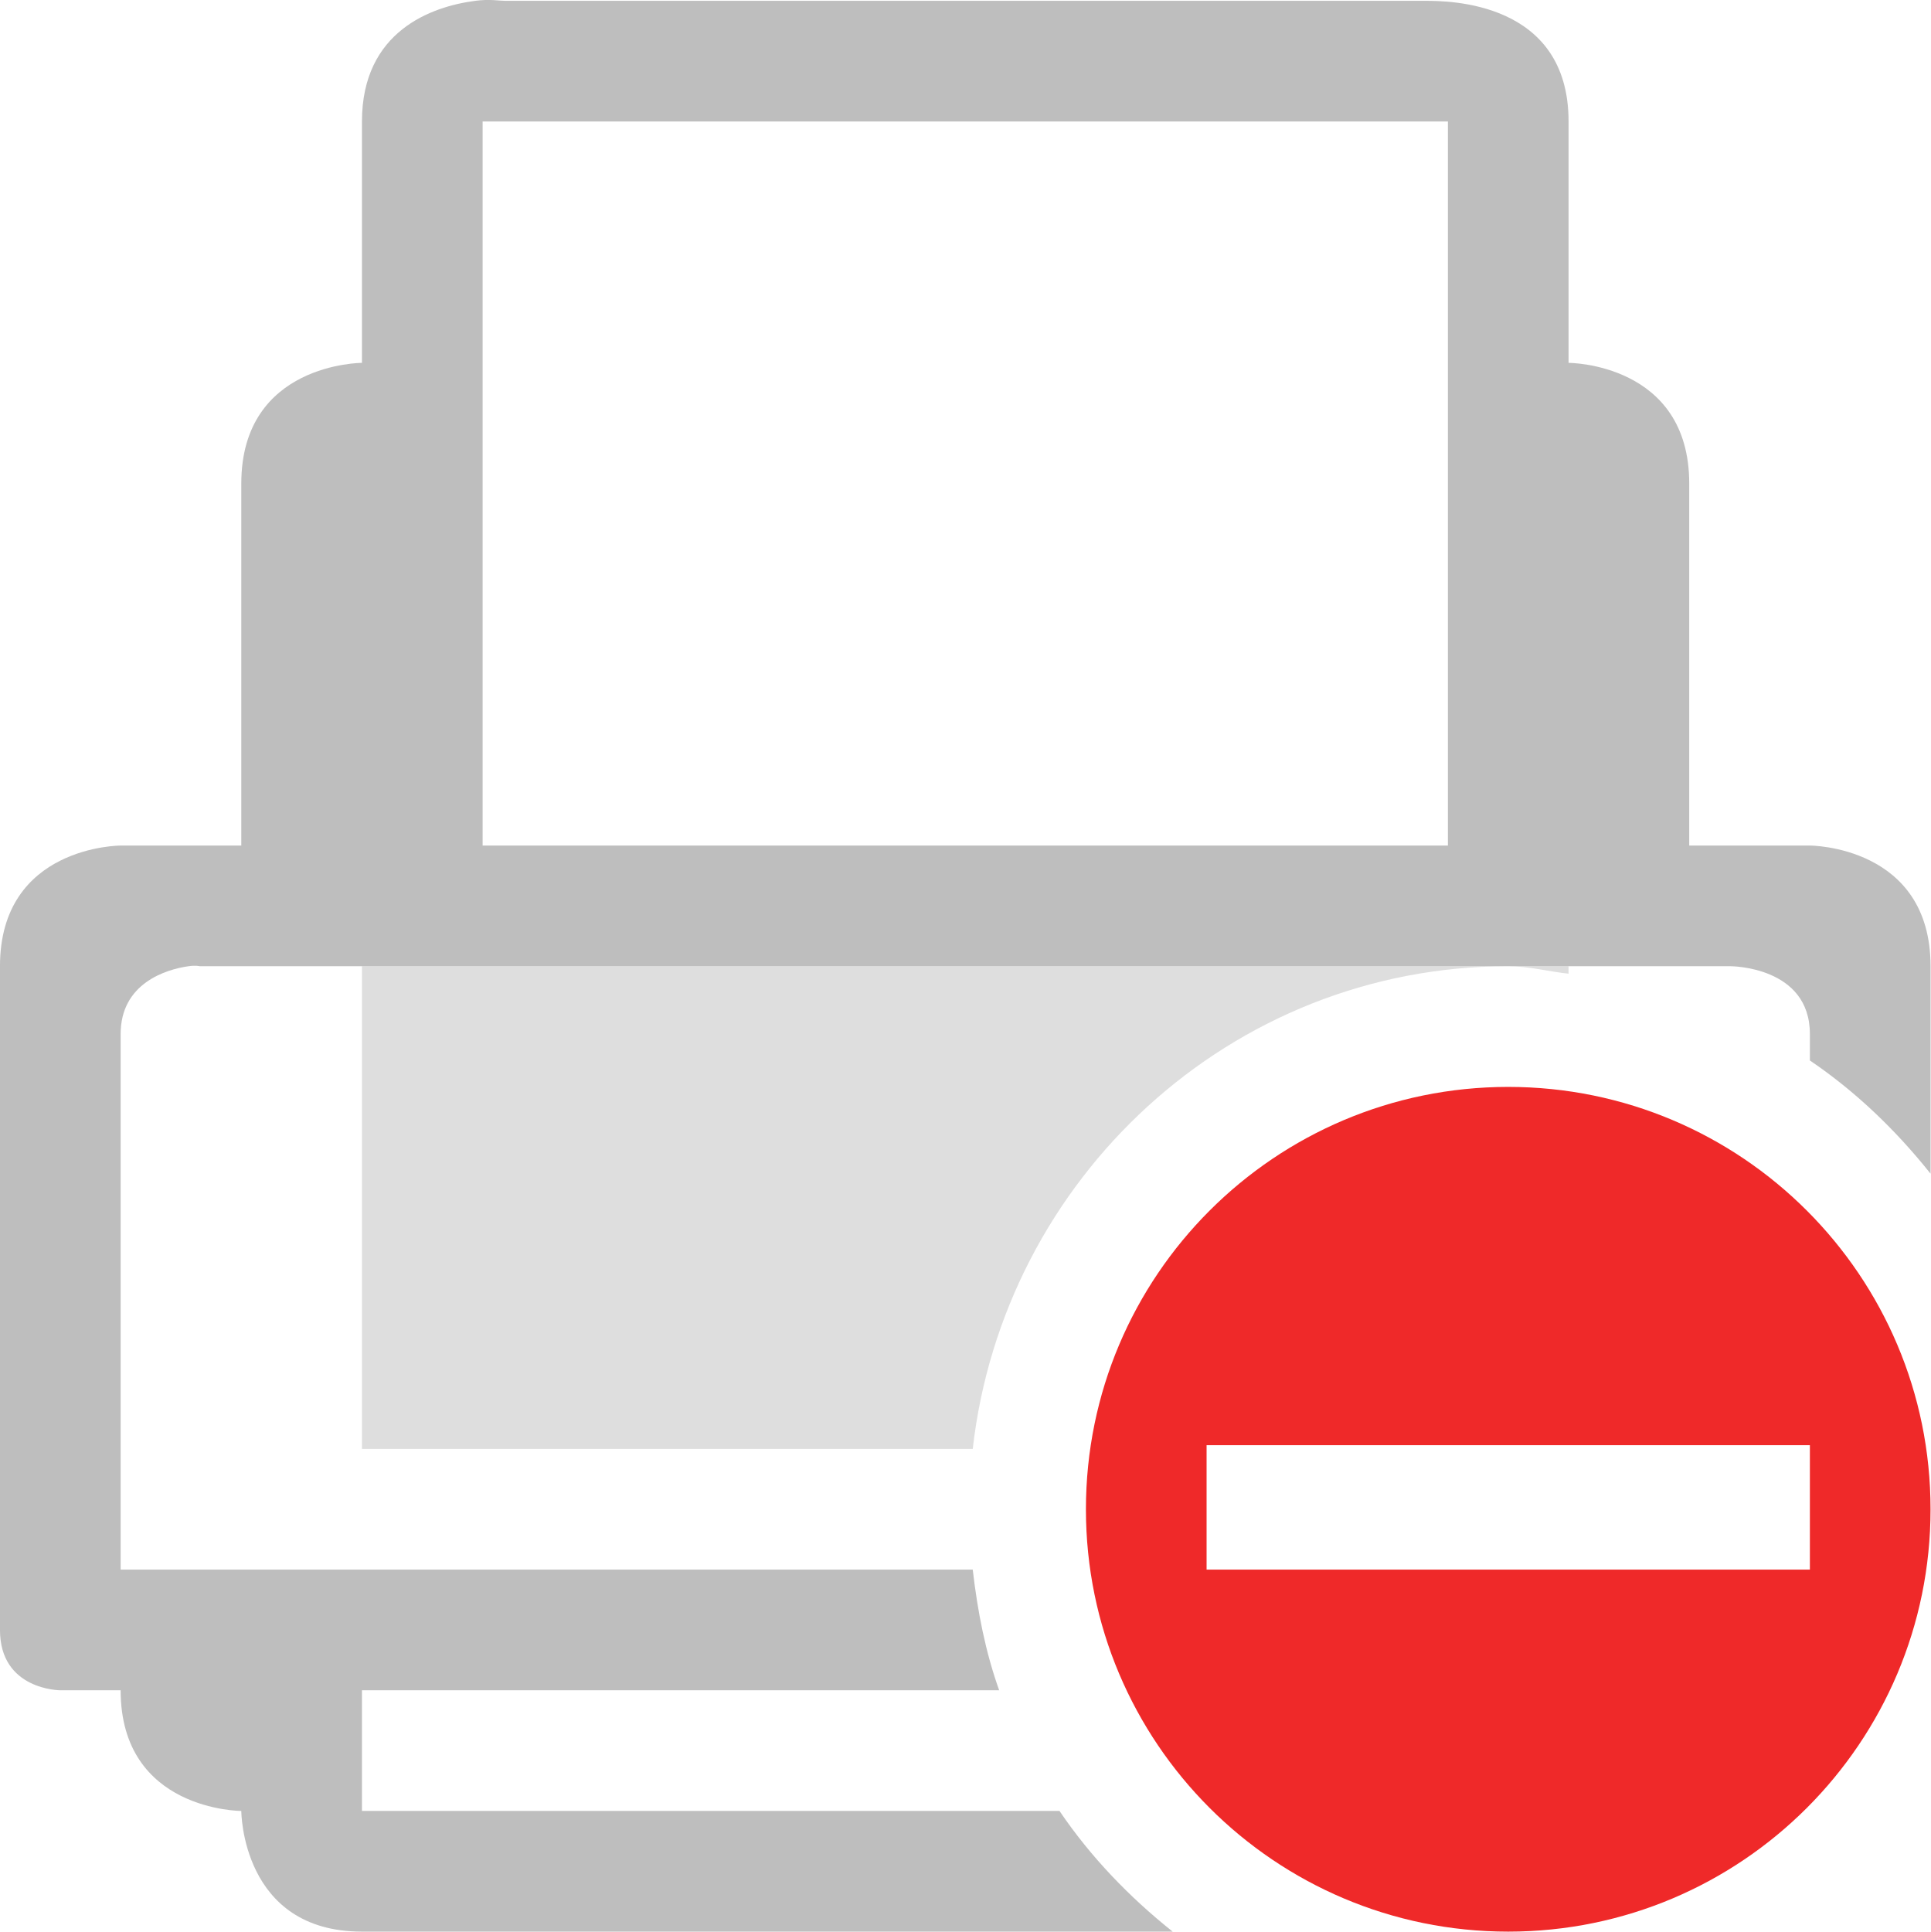
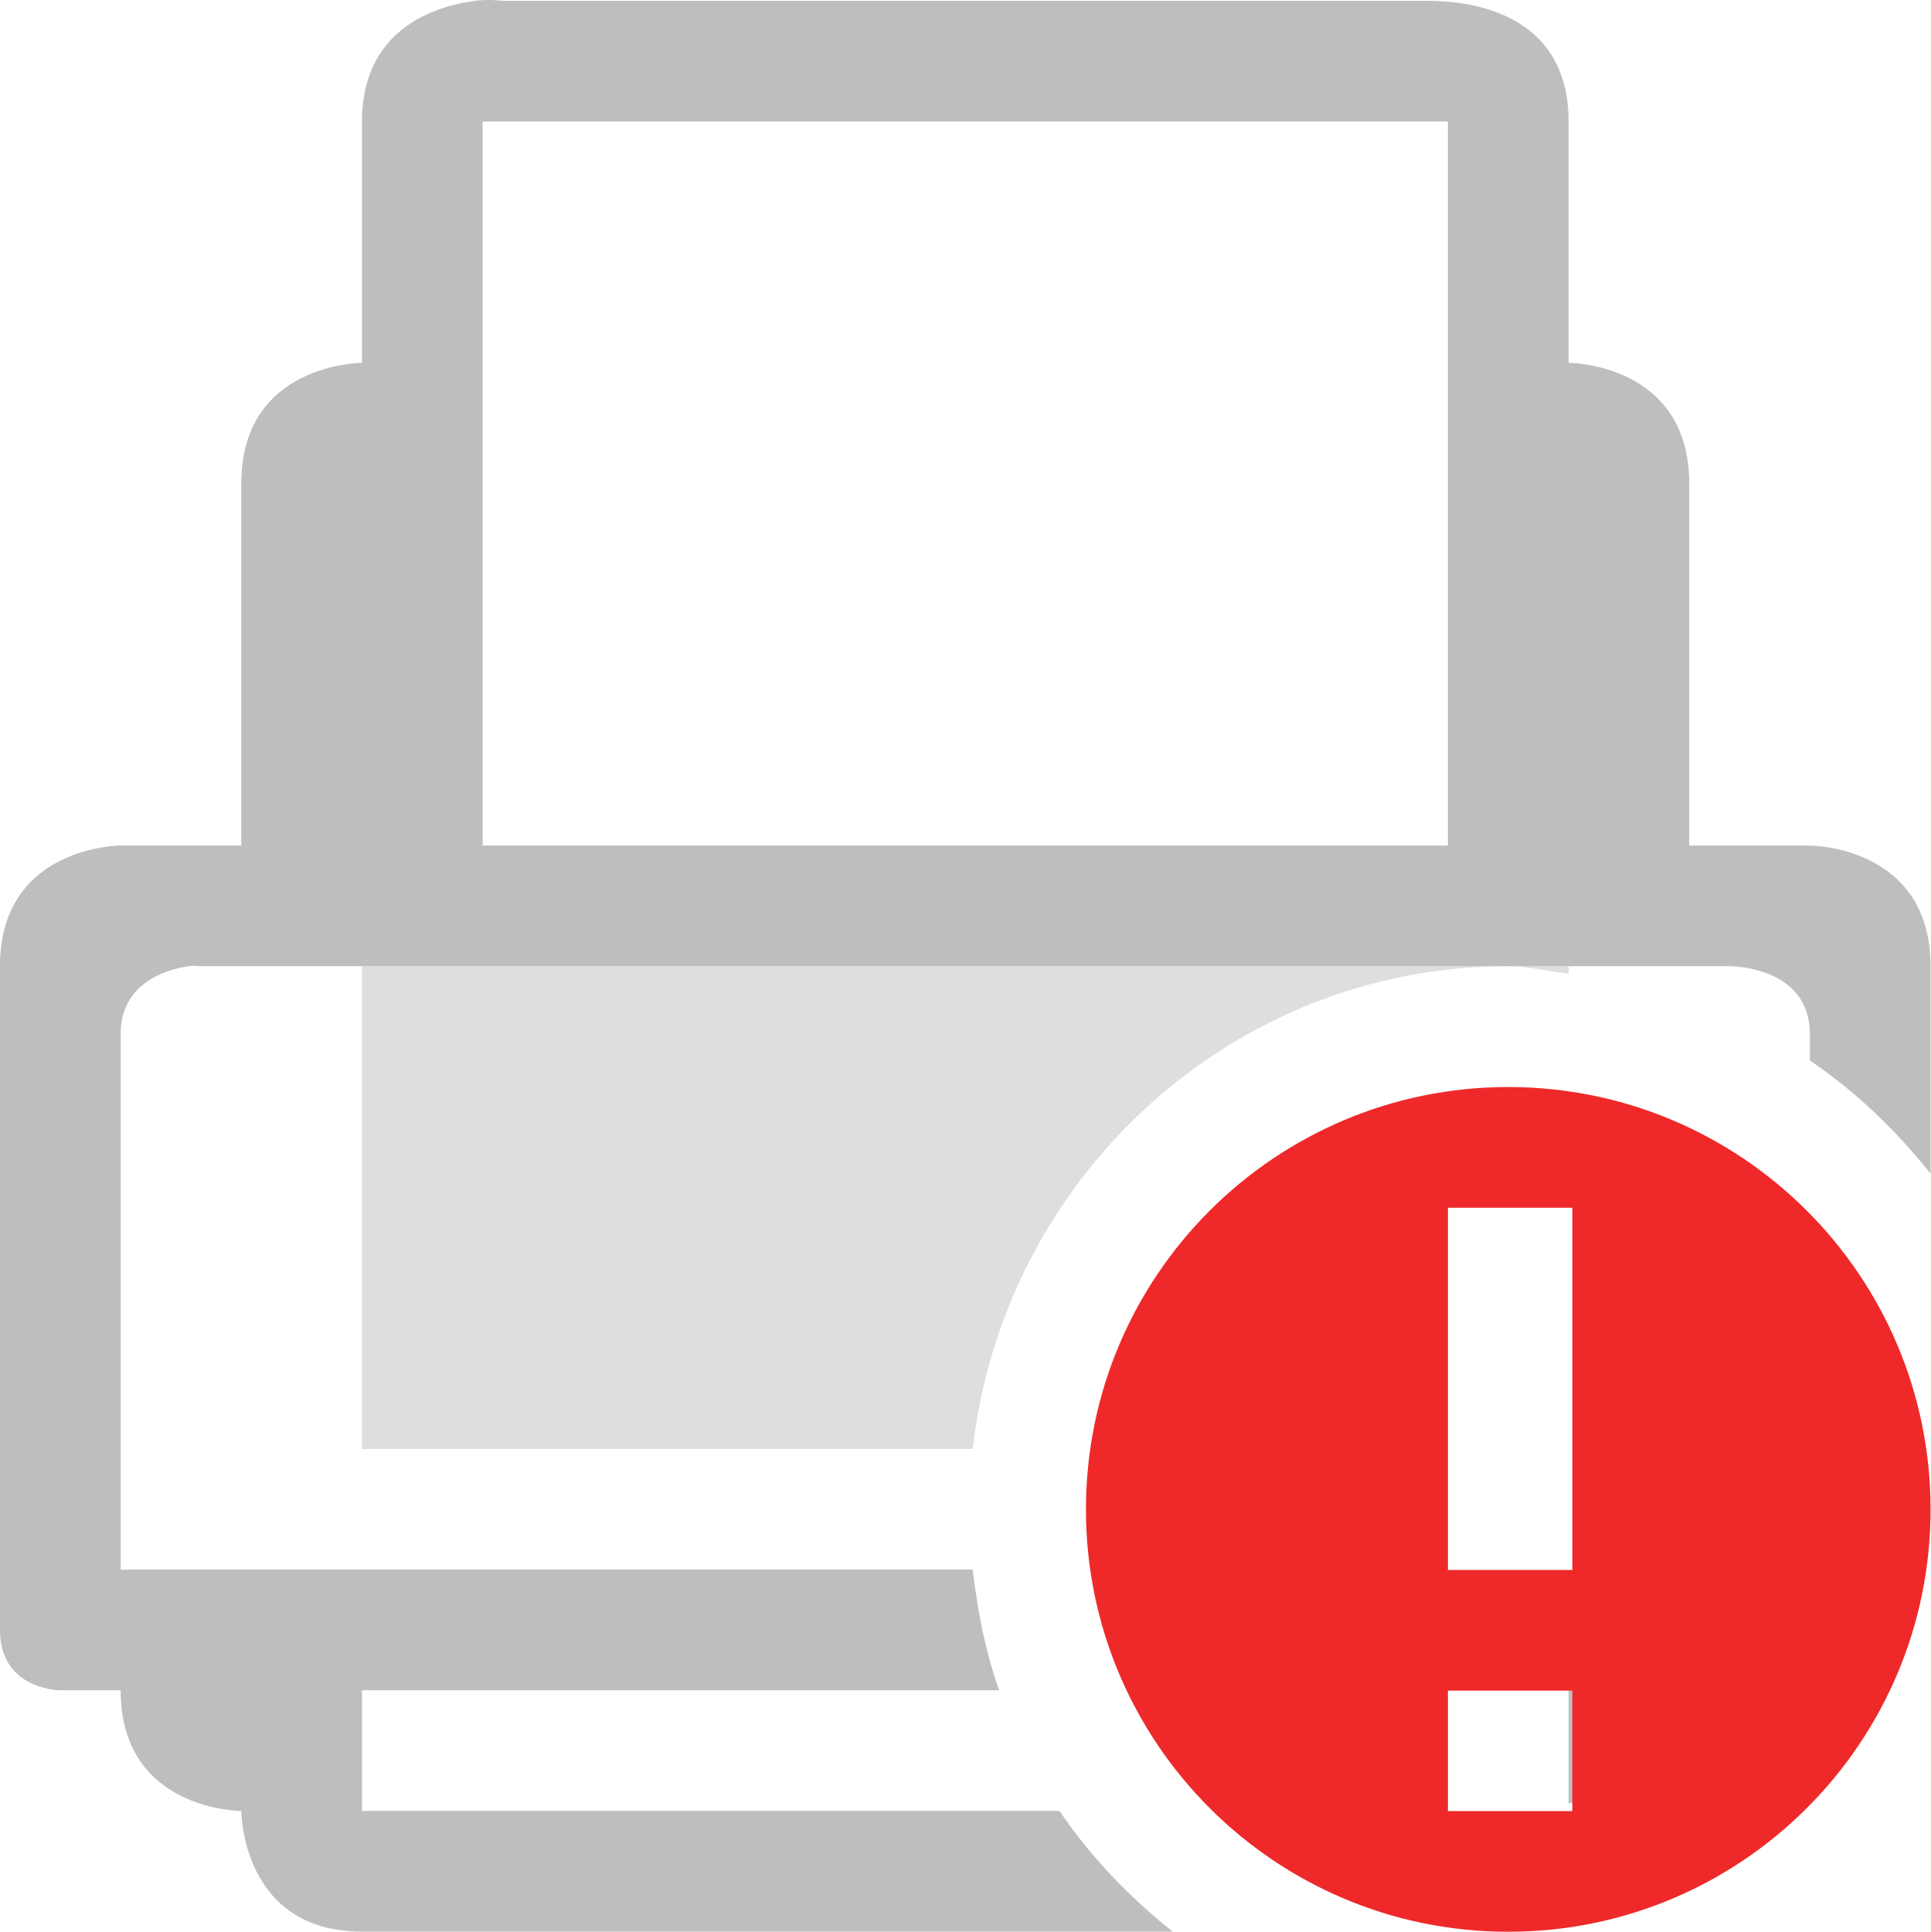
- <svg xmlns="http://www.w3.org/2000/svg" height="16.01" id="svg7384" version="1.1" width="16">
-   <defs id="defs7386">
-     <filter color-interpolation-filters="sRGB" id="filter7554">
-       <feBlend id="feBlend7556" in2="BackgroundImage" mode="darken" />
-     </filter>
-     <filter color-interpolation-filters="sRGB" id="filter7554-7">
-       <feBlend id="feBlend7556-6" in2="BackgroundImage" mode="darken" />
-     </filter>
-   </defs>
-   <g id="layer9" label="status" style="display:inline" transform="translate(-533.0002,502.0069)">
-     <path d="m 536.938,-502 c -0.36,0.047 -0.938,0.25 -0.938,1 l 0,2 c 0,0 -1,0 -1,1 l 0,3 -1,0 c 0,0 -1,0 -1,1 l 0,5.5 c 0,0.5 0.5,0.5 0.5,0.5 l 0.5,0 c 0,1 1,1 1,1 0,0 0,1 1,1 l 6.719,0 c -0.359,-0.286 -0.68,-0.619 -0.938,-1 l -5.781,0 0,-1 5.281,0 c -0.114,-0.319 -0.179,-0.653 -0.219,-1 l -7.062,0 0,-4.438 c 0,-0.422 0.378,-0.536 0.562,-0.562 0.061,-0.009 0.094,0 0.094,0 l 1.344,0 9.5,0 0.5,0 1.344,0 c 0,0 0.656,0 0.656,0.562 l 0,0.219 c 0.381,0.258 0.714,0.579 1,0.938 l 5e-5,-1.719 c 0,-1 -1,-1 -1,-1 l -1,0 0,-3 c 0,-1 -1,-1 -1,-1 l 0,-2 c 0,-1 -1,-1 -1.188,-1 l -7.625,0 c -0.047,0 -0.13,-0.016 -0.25,0 z m 0.062,1 8,0 0,6 -8,0 0,-6 z m 9,13 0,0.938 c 0.57,-0.134 1.052,-0.483 1.406,-0.938 l -1.406,0 z" id="path30885" style="font-size:medium;font-style:normal;font-variant:normal;font-weight:normal;font-stretch:normal;text-indent:0;text-align:start;text-decoration:none;line-height:normal;letter-spacing:normal;word-spacing:normal;text-transform:none;direction:ltr;block-progression:tb;writing-mode:lr-tb;text-anchor:start;baseline-shift:baseline;color:#000000;fill:#bebebe;fill-opacity:1;stroke:none;stroke-width:1px;marker:none;visibility:visible;display:inline;overflow:visible;enable-background:accumulate;font-family:Sans;-inkscape-font-specification:Sans" />
-     <path d="m 536,-494 0,4 5.062,0 c 0.254,-2.238 2.135,-4 4.438,-4 l -9.5,0 z m 9.5,0 c 0.171,0 0.334,0.044 0.5,0.062 l 0,-0.062 -0.5,0 z m 0,2 c -0.793,0 -1.419,0.402 -1.875,0.969 l 2.375,0 0,-0.906 c -0.16,-0.037 -0.324,-0.062 -0.5,-0.062 z" id="path30887" style="opacity:0.5;fill:#bebebe;fill-opacity:1;stroke:none" />
-     <path class="error" d="m 545.5,-493 c -1.933,0 -3.5,1.567 -3.5,3.5 0,1.933 1.567,3.5 3.5,3.5 1.933,0 3.5,-1.567 3.5,-3.5 0,-1.933 -1.567,-3.5 -3.5,-3.5 z m -2.5,2.969 5,0 0,1.031 -5,0 0,-1.031 z" id="path3482-5" style="color:#bebebe;fill:#ef2929;fill-opacity:1;fill-rule:nonzero;stroke:none;stroke-width:1.909;marker:none;visibility:visible;display:inline;overflow:visible;enable-background:accumulate" />
+ <svg xmlns="http://www.w3.org/2000/svg" width="16" version="1.1" id="svg7384" height="16.01">
+   <defs id="defs7386" />
+   <g transform="translate(-533.0002,502.0069)" style="display:inline" label="status" id="layer9">
+     <path style="font-size:medium;font-style:normal;font-variant:normal;font-weight:normal;font-stretch:normal;text-indent:0;text-align:start;text-decoration:none;line-height:normal;letter-spacing:normal;word-spacing:normal;text-transform:none;direction:ltr;block-progression:tb;writing-mode:lr-tb;text-anchor:start;baseline-shift:baseline;color:#000000;fill:#bebebe;fill-opacity:1;stroke:none;stroke-width:1px;marker:none;visibility:visible;display:inline;overflow:visible;enable-background:accumulate;font-family:Sans;-inkscape-font-specification:Sans" id="path30885" d="m 536.938,-502 c -0.36,0.047 -0.938,0.25 -0.938,1 l 0,2 c 0,0 -1,0 -1,1 l 0,3 -1,0 c 0,0 -1,0 -1,1 l 0,5.5 c 0,0.5 0.5,0.5 0.5,0.5 l 0.5,0 c 0,1 1,1 1,1 0,0 0,1 1,1 l 6.719,0 c -0.359,-0.286 -0.68,-0.619 -0.938,-1 l -5.781,0 0,-1 5.281,0 c -0.114,-0.319 -0.179,-0.653 -0.219,-1 l -7.062,0 0,-4.438 c 0,-0.422 0.378,-0.536 0.562,-0.562 0.061,-0.009 0.094,0 0.094,0 l 1.344,0 9.5,0 0.5,0 1.344,0 c 0,0 0.656,0 0.656,0.562 l 0,0.219 c 0.381,0.258 0.714,0.579 1,0.938 l 5e-5,-1.719 c 0,-1 -1,-1 -1,-1 l -1,0 0,-3 c 0,-1 -1,-1 -1,-1 l 0,-2 c 0,-1 -1,-1 -1.188,-1 l -7.625,0 c -0.047,0 -0.13,-0.016 -0.25,0 z m 0.062,1 8,0 0,6 -8,0 0,-6 z m 9,13 0,0.938 c 0.57,-0.134 1.052,-0.483 1.406,-0.938 l -1.406,0 z" />
+     <path style="opacity:0.5;fill:#bebebe;fill-opacity:1;stroke:none" id="path30887" d="m 536,-494 0,4 5.062,0 c 0.254,-2.238 2.135,-4 4.438,-4 z m 9.5,0 c 0.171,0 0.334,0.044 0.5,0.062 l 0,-0.062 z" />
+     <path id="path3482-5" transform="translate(533.0002,-502.0069)" d="M 12.5 9.008 C 10.567 9.008 9 10.575 9 12.508 C 9 14.441 10.567 16.008 12.5 16.008 C 14.433 16.008 16 14.441 16 12.508 C 16 10.575 14.433 9.008 12.5 9.008 z M 12 10.008 L 13.031 10.008 L 13.031 13.01 L 12 13.01 L 12 10.008 z M 12 14.01 L 13.031 14.01 L 13.031 15.008 L 12 15.008 L 12 14.01 z " style="color:#bebebe;display:inline;overflow:visible;visibility:visible;fill:#ef2929;fill-opacity:1;fill-rule:nonzero;stroke:none;stroke-width:1.909;marker:none;enable-background:accumulate" />
  </g>
-   <g id="layer10" style="display:inline" transform="translate(-533.0002,502.0069)" />
-   <g id="layer13" style="display:inline" transform="translate(-533.0002,502.0069)" />
-   <g id="layer14" transform="translate(-533.0002,502.0069)" />
-   <g id="layer15" style="display:inline" transform="translate(-533.0002,502.0069)" />
-   <g id="g71291" style="display:inline" transform="translate(-533.0002,502.0069)" />
-   <g id="layer12" style="display:inline" transform="translate(-533.0002,502.0069)" />
+   <g transform="translate(-533.0002,502.0069)" style="display:inline" id="layer10" />
+   <g transform="translate(-533.0002,502.0069)" style="display:inline" id="layer13" />
+   <g transform="translate(-533.0002,502.0069)" id="layer14" />
+   <g transform="translate(-533.0002,502.0069)" style="display:inline" id="layer15" />
+   <g transform="translate(-533.0002,502.0069)" style="display:inline" id="g71291" />
+   <g transform="translate(-533.0002,502.0069)" style="display:inline" id="layer12" />
</svg>
